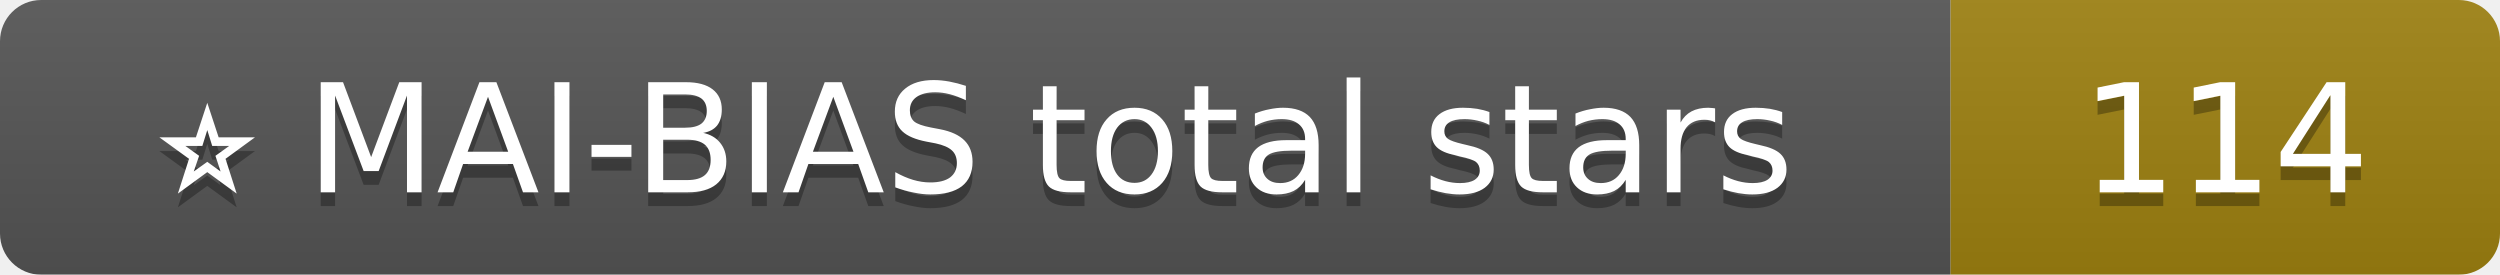
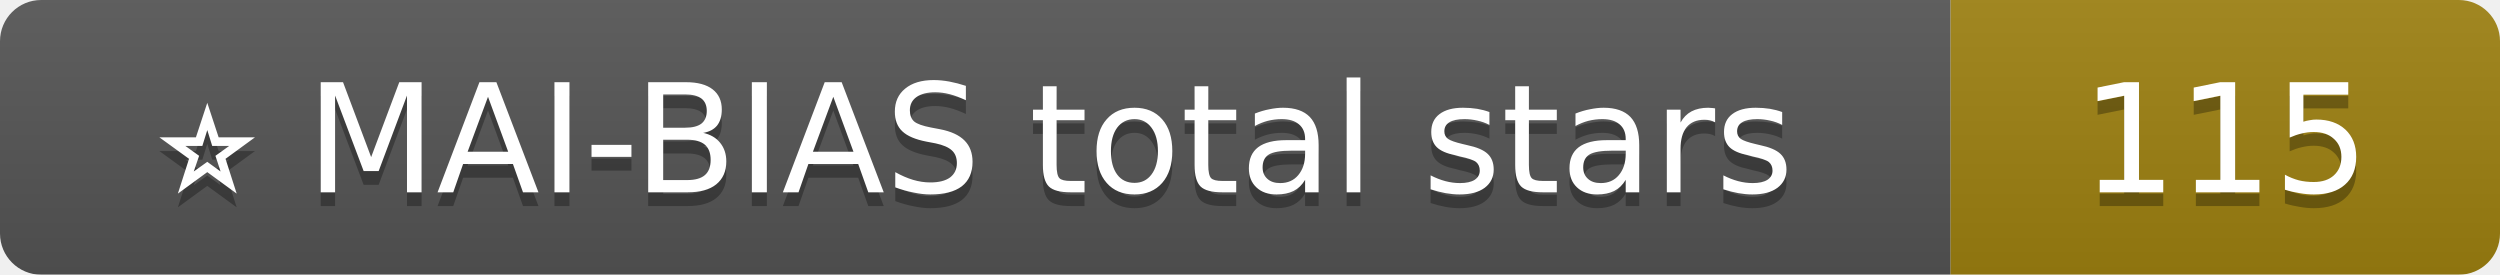
<svg xmlns="http://www.w3.org/2000/svg" width="182" height="20">
  <linearGradient id="b" x2="0" y2="100%">
    <stop offset="0" stop-color="#bbb" stop-opacity=".1" />
    <stop offset="1" stop-opacity=".1" />
  </linearGradient>
  <mask id="a">
    <rect width="182" height="20" rx="3" fill="#fff" />
  </mask>
  <g mask="url(#a)">
    <rect width="142" height="20" fill="#555" />
    <rect x="142" width="40" height="20" fill="#9E8111" />
    <rect width="182" height="20" fill="url(#b)" />
  </g>
  <g fill="#fff" text-anchor="middle" font-family="Verdana,Geneva,DejaVu Sans,sans-serif" font-size="11">
    <text x="71.0" y="15" fill="#010101" fill-opacity=".3">⭐ MAI-BIAS total stars</text>
    <text x="71.0" y="14">⭐ MAI-BIAS total stars</text>
-     <text x="162.0" y="15" fill="#010101" fill-opacity=".3">114</text>
-     <text x="162.0" y="14">114</text>
+     <text x="162.0" y="15" fill="#010101" fill-opacity=".3">115</text>
+     <text x="162.0" y="14">115</text>
  </g>
</svg>
